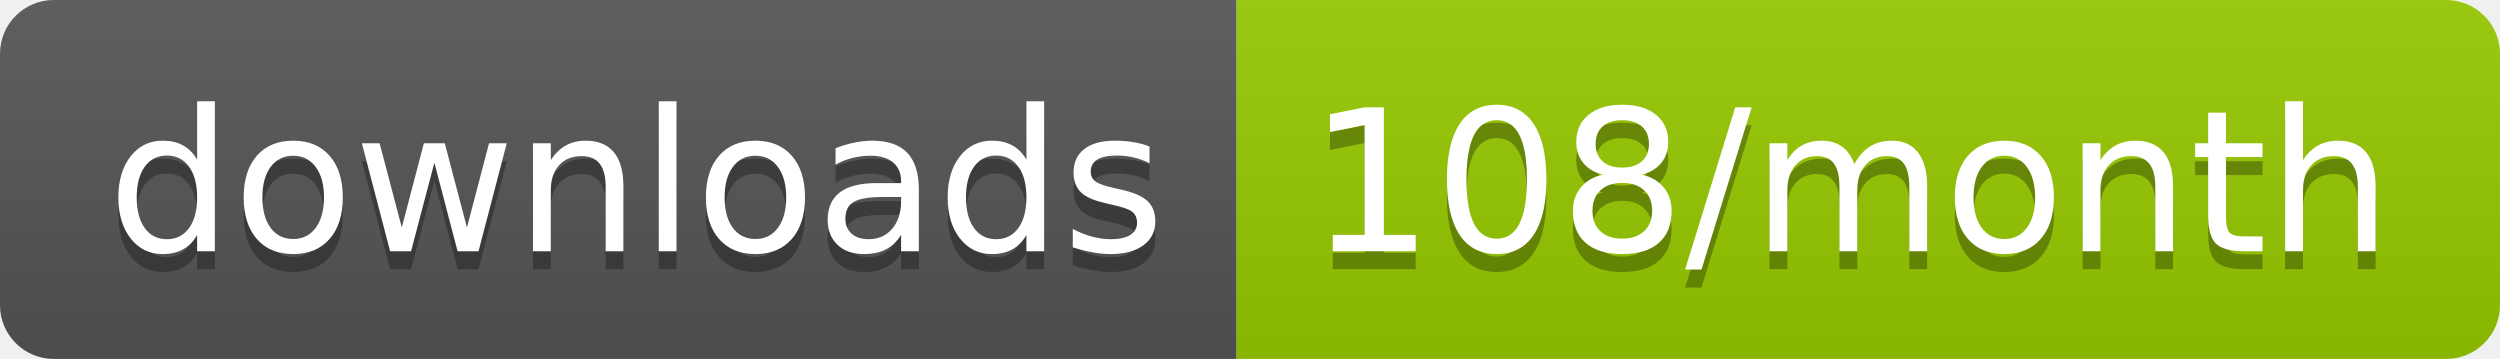
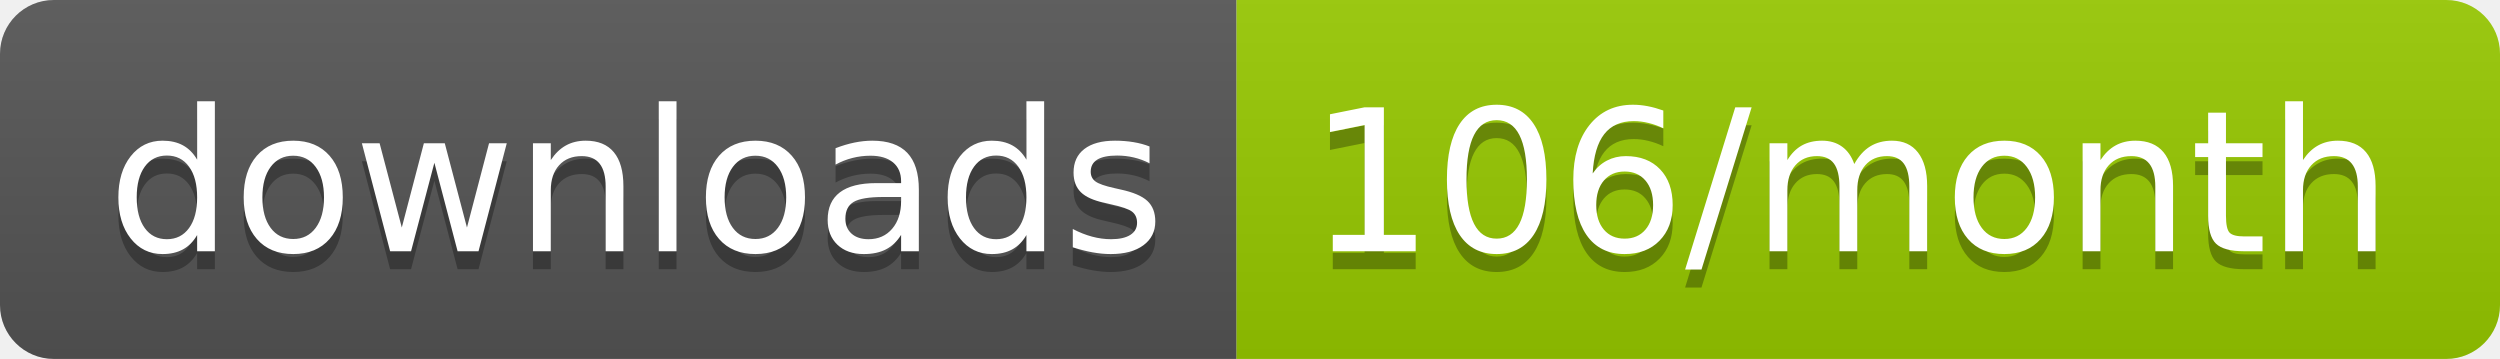
<svg xmlns="http://www.w3.org/2000/svg" width="139.3" height="20">
  <linearGradient id="smooth" x2="0" y2="100%">
    <stop offset="0" stop-color="#bbb" stop-opacity=".1" />
    <stop offset="1" stop-opacity=".1" />
  </linearGradient>
  <clipPath id="round">
    <rect width="139.3" height="20" rx="3" fill="#fff" />
  </clipPath>
  <g clip-path="url(#round)">
    <rect width="68.9" height="20" fill="#555" />
    <rect x="68.9" width="70.4" height="20" fill="#97CA00" />
    <rect width="139.3" height="20" fill="url(#smooth)" />
  </g>
  <g fill="#fff" text-anchor="middle" font-family="DejaVu Sans,Verdana,Geneva,sans-serif" font-size="110">
    <text x="354.5" y="150" fill="#010101" fill-opacity=".3" transform="scale(0.1)" textLength="589.0" lengthAdjust="spacing">downloads</text>
    <text x="354.5" y="140" transform="scale(0.1)" textLength="589.0" lengthAdjust="spacing">downloads</text>
-     <text x="1031.0" y="150" fill="#010101" fill-opacity=".3" transform="scale(0.1)" textLength="604.0" lengthAdjust="spacing">108/month</text>
-     <text x="1031.0" y="140" transform="scale(0.1)" textLength="604.0" lengthAdjust="spacing">108/month</text>
+     <text x="1031.0" y="150" fill="#010101" fill-opacity=".3" transform="scale(0.1)" textLength="604.0" lengthAdjust="spacing">106/month</text>
+     <text x="1031.0" y="140" transform="scale(0.1)" textLength="604.0" lengthAdjust="spacing">106/month</text>
  </g>
</svg>
